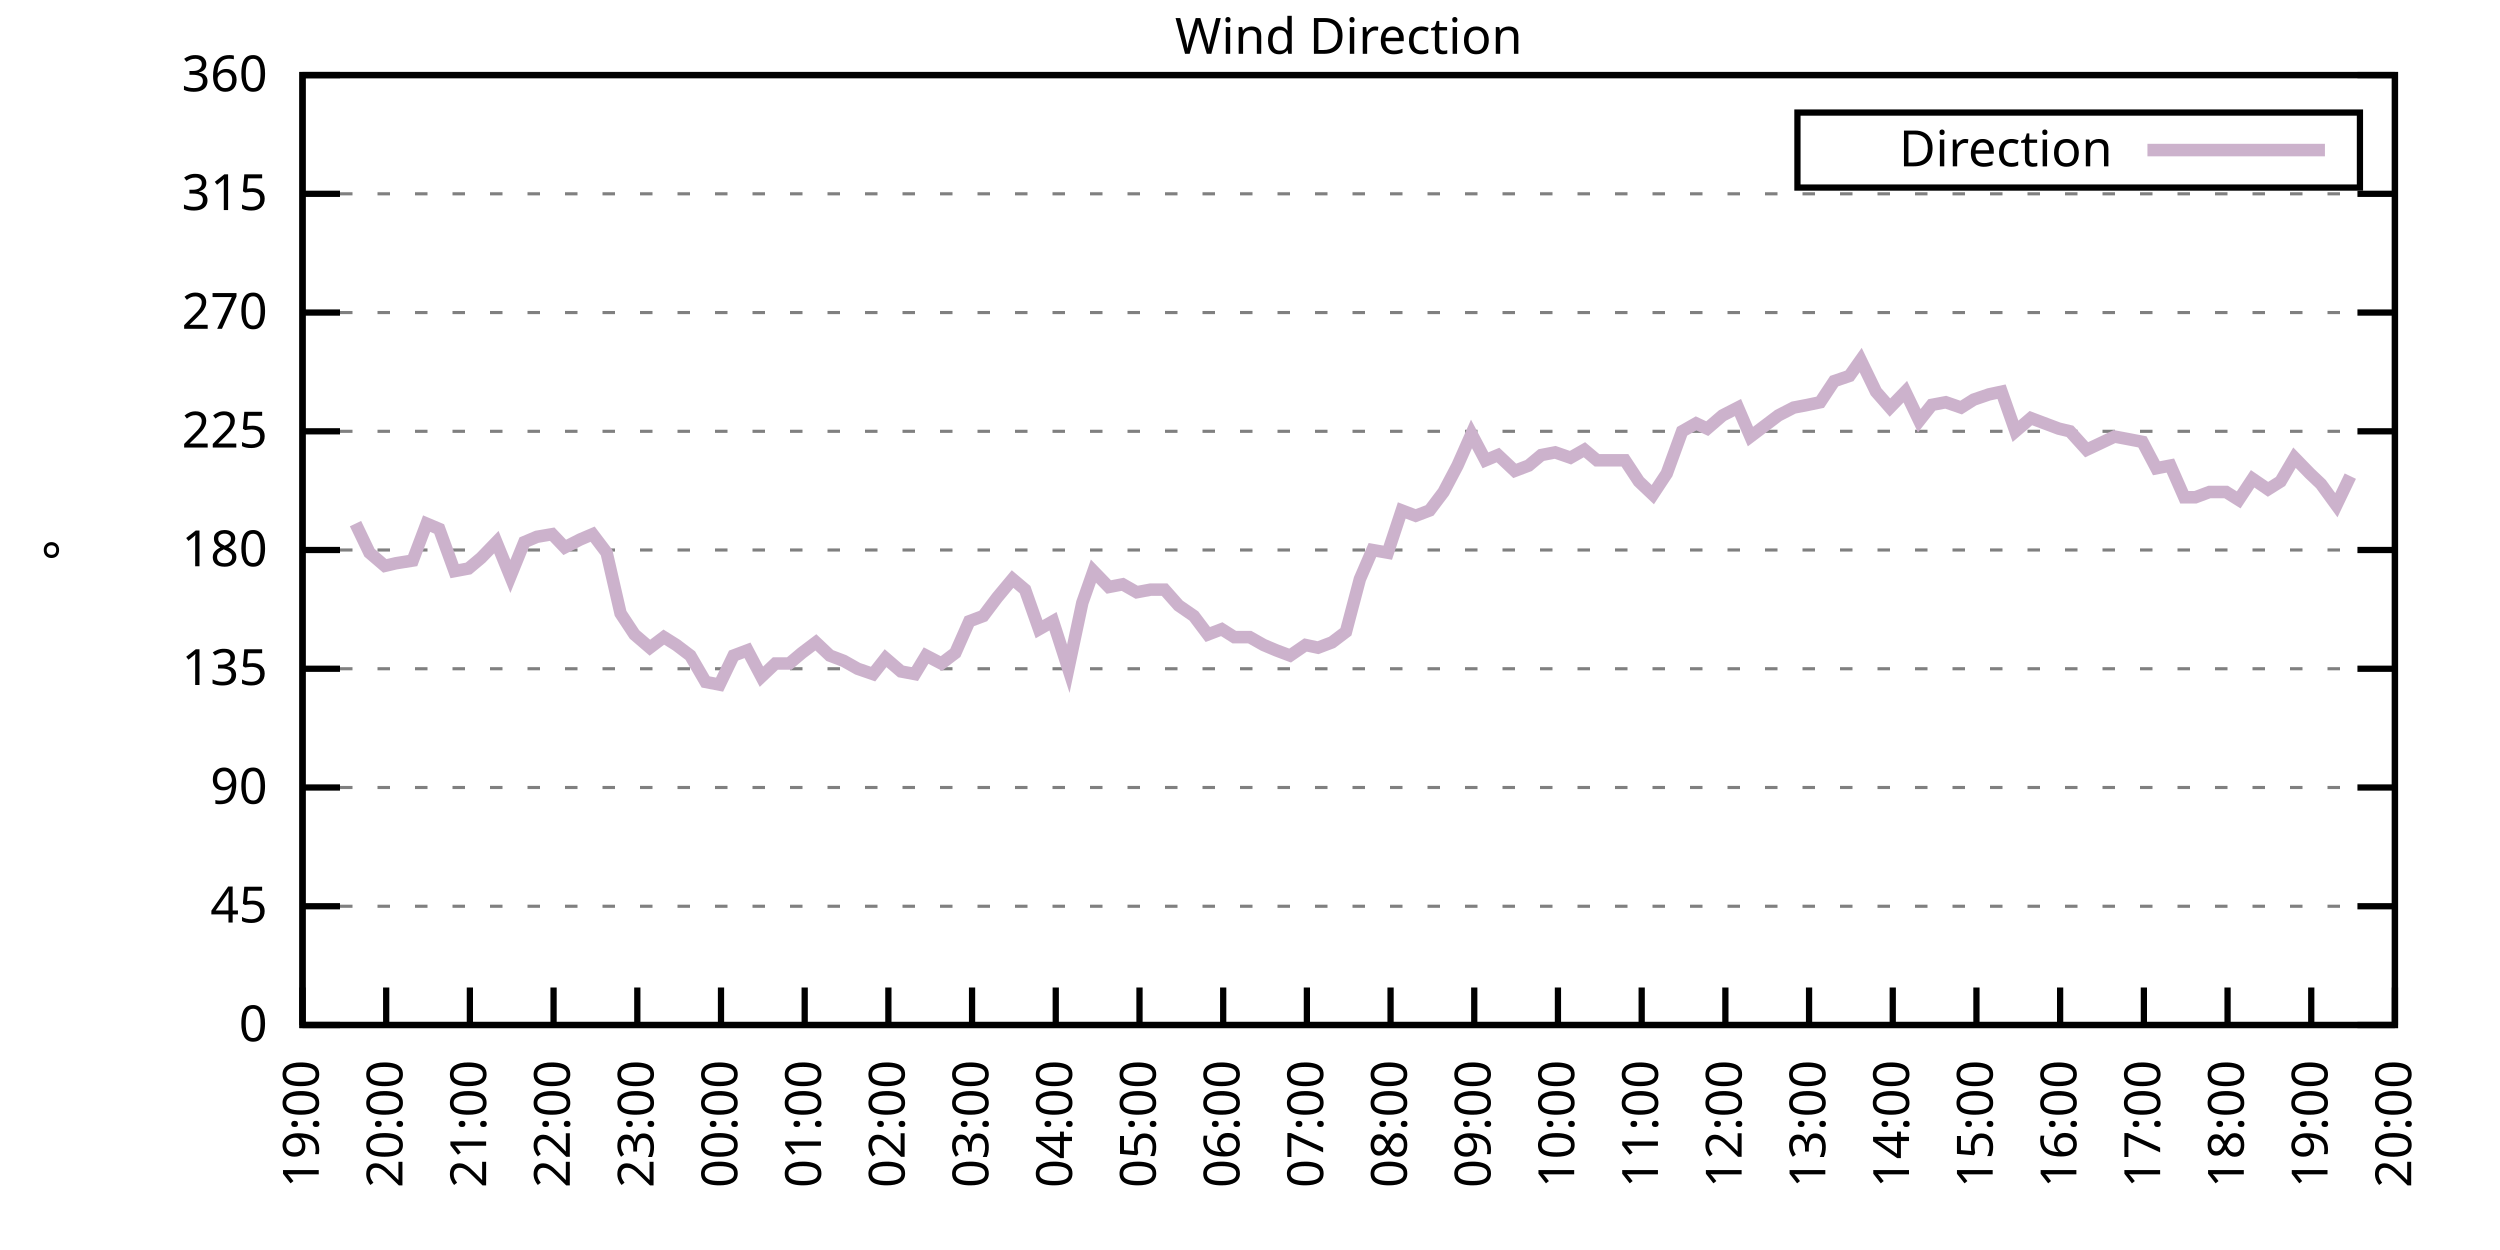
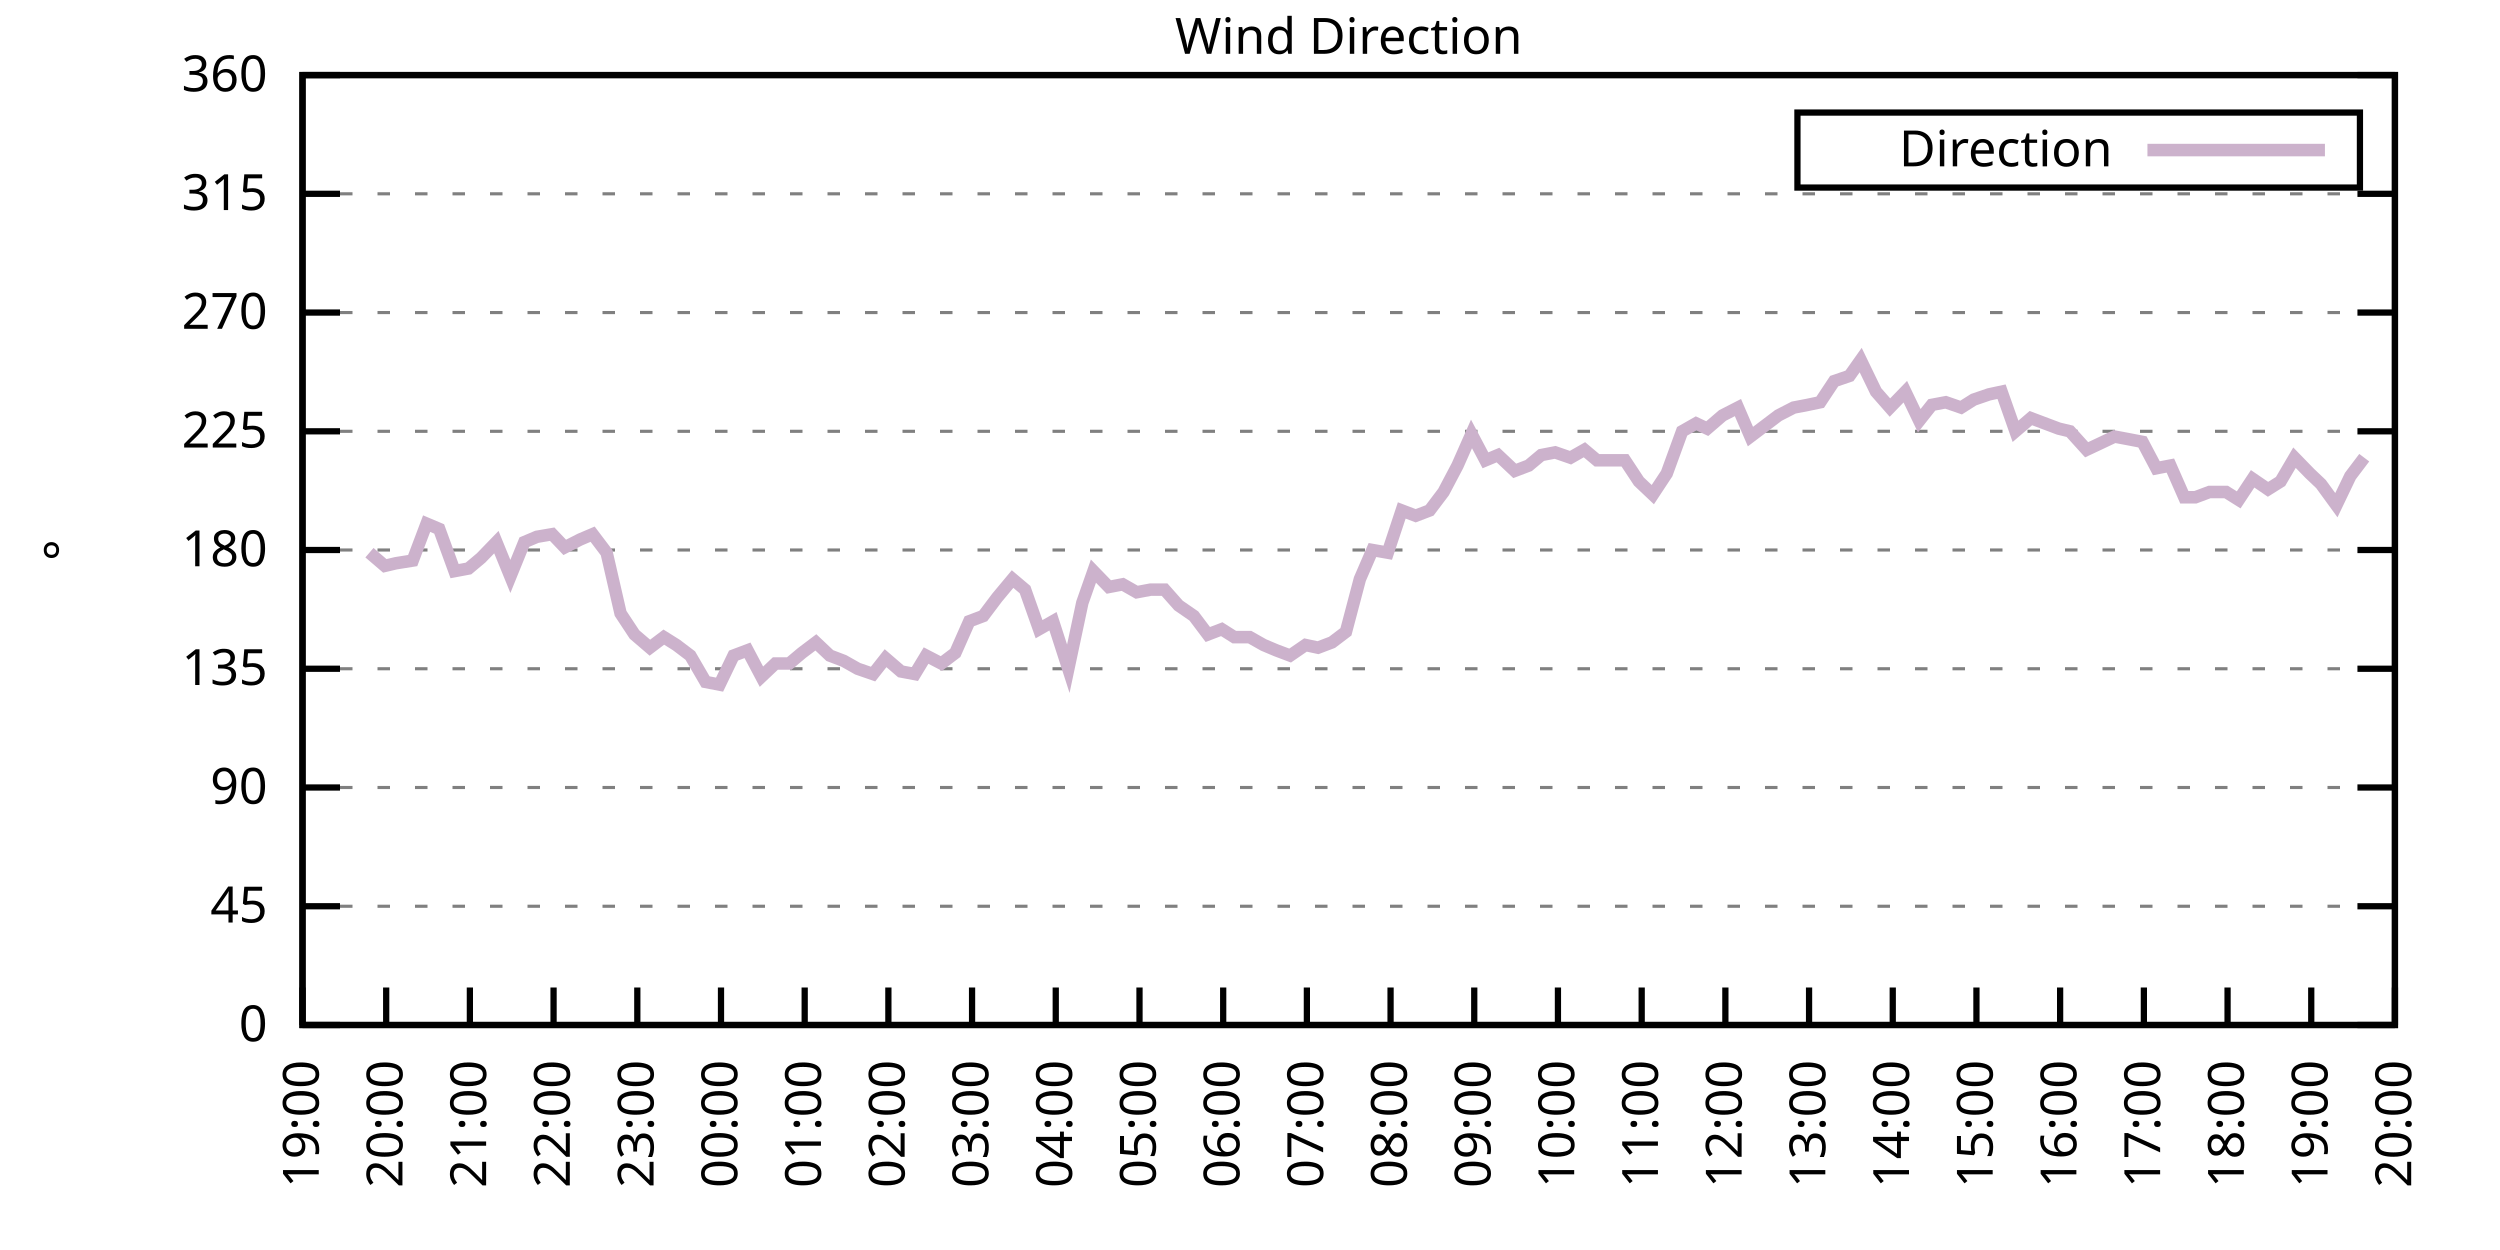
<svg xmlns="http://www.w3.org/2000/svg" xmlns:xlink="http://www.w3.org/1999/xlink" width="400" height="200" viewBox="0 0 400 200">
  <g id="gnuplot_canvas">
    <rect x="0" y="0" width="400" height="200" fill="none" />
    <defs>
      <circle id="gpDot" r="0.5" stroke-width="0.5" stroke="currentColor" />
      <path id="gpPt0" stroke-width="0.333" stroke="currentColor" d="M-1,0 h2 M0,-1 v2" />
      <path id="gpPt1" stroke-width="0.333" stroke="currentColor" d="M-1,-1 L1,1 M1,-1 L-1,1" />
      <path id="gpPt2" stroke-width="0.333" stroke="currentColor" d="M-1,0 L1,0 M0,-1 L0,1 M-1,-1 L1,1 M-1,1 L1,-1" />
      <rect id="gpPt3" stroke-width="0.333" stroke="currentColor" x="-1" y="-1" width="2" height="2" />
      <rect id="gpPt4" stroke-width="0.333" stroke="currentColor" fill="currentColor" x="-1" y="-1" width="2" height="2" />
      <circle id="gpPt5" stroke-width="0.333" stroke="currentColor" cx="0" cy="0" r="1" />
      <use xlink:href="#gpPt5" id="gpPt6" fill="currentColor" stroke="none" />
      <path id="gpPt7" stroke-width="0.333" stroke="currentColor" d="M0,-1.33 L-1.33,0.67 L1.33,0.67 z" />
      <use xlink:href="#gpPt7" id="gpPt8" fill="currentColor" stroke="none" />
      <use xlink:href="#gpPt7" id="gpPt9" stroke="currentColor" transform="rotate(180)" />
      <use xlink:href="#gpPt9" id="gpPt10" fill="currentColor" stroke="none" />
      <use xlink:href="#gpPt3" id="gpPt11" stroke="currentColor" transform="rotate(45)" />
      <use xlink:href="#gpPt11" id="gpPt12" fill="currentColor" stroke="none" />
      <path id="gpPt13" stroke-width="0.333" stroke="currentColor" d="M0,1.330 L1.265,0.411 L0.782,-1.067 L-0.782,-1.076 L-1.265,0.411 z" />
      <use xlink:href="#gpPt13" id="gpPt14" fill="currentColor" stroke="none" />
      <filter id="textbox" filterUnits="objectBoundingBox" x="0" y="0" height="1" width="1">
        <feFlood flood-color="white" flood-opacity="1" result="bgnd" />
        <feComposite in="SourceGraphic" in2="bgnd" operator="atop" />
      </filter>
      <filter id="greybox" filterUnits="objectBoundingBox" x="0" y="0" height="1" width="1">
        <feFlood flood-color="lightgrey" flood-opacity="1" result="grey" />
        <feComposite in="SourceGraphic" in2="grey" operator="atop" />
      </filter>
    </defs>
    <g fill="none" color="white" stroke="currentColor" stroke-width="1.00" stroke-linecap="butt" stroke-linejoin="miter">
</g>
    <g fill="none" color="black" stroke="currentColor" stroke-width="1.00" stroke-linecap="butt" stroke-linejoin="miter">
      <g stroke="none" shape-rendering="crispEdges">
        <polygon fill="rgb(255, 255, 255)" points="48.40,164.00 383.18,164.00 383.18,12.02 48.40,12.02 " />
      </g>
    </g>
    <g fill="none" color="black" stroke="currentColor" stroke-width="1.00" stroke-linecap="butt" stroke-linejoin="miter">
</g>
    <g fill="none" color="black" stroke="black" stroke-width="0.50" stroke-linecap="butt" stroke-linejoin="miter">
</g>
    <g fill="none" color="gray" stroke="currentColor" stroke-width="0.50" stroke-linecap="butt" stroke-linejoin="miter">
      <path stroke="gray" stroke-dasharray="2,4" class="gridline" d="M48.40,164.00 L383.19,164.00  " />
    </g>
    <g fill="none" color="gray" stroke="gray" stroke-width="1.00" stroke-linecap="butt" stroke-linejoin="miter">
</g>
    <g fill="none" color="black" stroke="currentColor" stroke-width="1.00" stroke-linecap="butt" stroke-linejoin="miter">
      <path stroke="black" d="M48.40,164.00 L54.40,164.00 M383.19,164.00 L377.19,164.00  " />
      <g transform="translate(42.80,166.60)" stroke="none" fill="black" font-family="Sans" font-size="8.00" text-anchor="end">
        <text>
          <tspan font-family="Sans"> 0</tspan>
        </text>
      </g>
    </g>
    <g fill="none" color="black" stroke="currentColor" stroke-width="1.00" stroke-linecap="butt" stroke-linejoin="miter">
</g>
    <g fill="none" color="black" stroke="black" stroke-width="0.50" stroke-linecap="butt" stroke-linejoin="miter">
</g>
    <g fill="none" color="gray" stroke="currentColor" stroke-width="0.50" stroke-linecap="butt" stroke-linejoin="miter">
      <path stroke="gray" stroke-dasharray="2,4" class="gridline" d="M48.40,145.00 L383.19,145.00  " />
    </g>
    <g fill="none" color="gray" stroke="gray" stroke-width="1.00" stroke-linecap="butt" stroke-linejoin="miter">
</g>
    <g fill="none" color="black" stroke="currentColor" stroke-width="1.00" stroke-linecap="butt" stroke-linejoin="miter">
      <path stroke="black" d="M48.40,145.00 L54.40,145.00 M383.19,145.00 L377.19,145.00  " />
      <g transform="translate(42.80,147.60)" stroke="none" fill="black" font-family="Sans" font-size="8.00" text-anchor="end">
        <text>
          <tspan font-family="Sans"> 45</tspan>
        </text>
      </g>
    </g>
    <g fill="none" color="black" stroke="currentColor" stroke-width="1.00" stroke-linecap="butt" stroke-linejoin="miter">
</g>
    <g fill="none" color="black" stroke="black" stroke-width="0.50" stroke-linecap="butt" stroke-linejoin="miter">
</g>
    <g fill="none" color="gray" stroke="currentColor" stroke-width="0.50" stroke-linecap="butt" stroke-linejoin="miter">
      <path stroke="gray" stroke-dasharray="2,4" class="gridline" d="M48.40,126.00 L383.19,126.00  " />
    </g>
    <g fill="none" color="gray" stroke="gray" stroke-width="1.00" stroke-linecap="butt" stroke-linejoin="miter">
</g>
    <g fill="none" color="black" stroke="currentColor" stroke-width="1.00" stroke-linecap="butt" stroke-linejoin="miter">
      <path stroke="black" d="M48.40,126.00 L54.40,126.00 M383.19,126.00 L377.19,126.00  " />
      <g transform="translate(42.80,128.60)" stroke="none" fill="black" font-family="Sans" font-size="8.00" text-anchor="end">
        <text>
          <tspan font-family="Sans"> 90</tspan>
        </text>
      </g>
    </g>
    <g fill="none" color="black" stroke="currentColor" stroke-width="1.00" stroke-linecap="butt" stroke-linejoin="miter">
</g>
    <g fill="none" color="black" stroke="black" stroke-width="0.50" stroke-linecap="butt" stroke-linejoin="miter">
</g>
    <g fill="none" color="gray" stroke="currentColor" stroke-width="0.50" stroke-linecap="butt" stroke-linejoin="miter">
      <path stroke="gray" stroke-dasharray="2,4" class="gridline" d="M48.40,107.00 L383.19,107.00  " />
    </g>
    <g fill="none" color="gray" stroke="gray" stroke-width="1.00" stroke-linecap="butt" stroke-linejoin="miter">
</g>
    <g fill="none" color="black" stroke="currentColor" stroke-width="1.00" stroke-linecap="butt" stroke-linejoin="miter">
      <path stroke="black" d="M48.40,107.00 L54.40,107.00 M383.19,107.00 L377.19,107.00  " />
      <g transform="translate(42.80,109.60)" stroke="none" fill="black" font-family="Sans" font-size="8.00" text-anchor="end">
        <text>
          <tspan font-family="Sans"> 135</tspan>
        </text>
      </g>
    </g>
    <g fill="none" color="black" stroke="currentColor" stroke-width="1.00" stroke-linecap="butt" stroke-linejoin="miter">
</g>
    <g fill="none" color="black" stroke="black" stroke-width="0.50" stroke-linecap="butt" stroke-linejoin="miter">
</g>
    <g fill="none" color="gray" stroke="currentColor" stroke-width="0.50" stroke-linecap="butt" stroke-linejoin="miter">
      <path stroke="gray" stroke-dasharray="2,4" class="gridline" d="M48.40,88.00 L383.19,88.00  " />
    </g>
    <g fill="none" color="gray" stroke="gray" stroke-width="1.00" stroke-linecap="butt" stroke-linejoin="miter">
</g>
    <g fill="none" color="black" stroke="currentColor" stroke-width="1.00" stroke-linecap="butt" stroke-linejoin="miter">
      <path stroke="black" d="M48.40,88.00 L54.40,88.00 M383.19,88.00 L377.19,88.00  " />
      <g transform="translate(42.80,90.60)" stroke="none" fill="black" font-family="Sans" font-size="8.00" text-anchor="end">
        <text>
          <tspan font-family="Sans"> 180</tspan>
        </text>
      </g>
    </g>
    <g fill="none" color="black" stroke="currentColor" stroke-width="1.00" stroke-linecap="butt" stroke-linejoin="miter">
</g>
    <g fill="none" color="black" stroke="black" stroke-width="0.50" stroke-linecap="butt" stroke-linejoin="miter">
</g>
    <g fill="none" color="gray" stroke="currentColor" stroke-width="0.50" stroke-linecap="butt" stroke-linejoin="miter">
      <path stroke="gray" stroke-dasharray="2,4" class="gridline" d="M48.40,69.01 L383.19,69.01  " />
    </g>
    <g fill="none" color="gray" stroke="gray" stroke-width="1.00" stroke-linecap="butt" stroke-linejoin="miter">
</g>
    <g fill="none" color="black" stroke="currentColor" stroke-width="1.00" stroke-linecap="butt" stroke-linejoin="miter">
      <path stroke="black" d="M48.40,69.01 L54.40,69.01 M383.19,69.01 L377.19,69.01  " />
      <g transform="translate(42.80,71.61)" stroke="none" fill="black" font-family="Sans" font-size="8.00" text-anchor="end">
        <text>
          <tspan font-family="Sans"> 225</tspan>
        </text>
      </g>
    </g>
    <g fill="none" color="black" stroke="currentColor" stroke-width="1.00" stroke-linecap="butt" stroke-linejoin="miter">
</g>
    <g fill="none" color="black" stroke="black" stroke-width="0.50" stroke-linecap="butt" stroke-linejoin="miter">
</g>
    <g fill="none" color="gray" stroke="currentColor" stroke-width="0.50" stroke-linecap="butt" stroke-linejoin="miter">
      <path stroke="gray" stroke-dasharray="2,4" class="gridline" d="M48.40,50.01 L383.19,50.01  " />
    </g>
    <g fill="none" color="gray" stroke="gray" stroke-width="1.00" stroke-linecap="butt" stroke-linejoin="miter">
</g>
    <g fill="none" color="black" stroke="currentColor" stroke-width="1.00" stroke-linecap="butt" stroke-linejoin="miter">
      <path stroke="black" d="M48.40,50.01 L54.40,50.01 M383.19,50.01 L377.19,50.01  " />
      <g transform="translate(42.80,52.61)" stroke="none" fill="black" font-family="Sans" font-size="8.00" text-anchor="end">
        <text>
          <tspan font-family="Sans"> 270</tspan>
        </text>
      </g>
    </g>
    <g fill="none" color="black" stroke="currentColor" stroke-width="1.00" stroke-linecap="butt" stroke-linejoin="miter">
</g>
    <g fill="none" color="black" stroke="black" stroke-width="0.50" stroke-linecap="butt" stroke-linejoin="miter">
</g>
    <g fill="none" color="gray" stroke="currentColor" stroke-width="0.50" stroke-linecap="butt" stroke-linejoin="miter">
      <path stroke="gray" stroke-dasharray="2,4" class="gridline" d="M48.40,31.01 L383.19,31.01  " />
    </g>
    <g fill="none" color="gray" stroke="gray" stroke-width="1.00" stroke-linecap="butt" stroke-linejoin="miter">
</g>
    <g fill="none" color="black" stroke="currentColor" stroke-width="1.00" stroke-linecap="butt" stroke-linejoin="miter">
      <path stroke="black" d="M48.40,31.01 L54.40,31.01 M383.19,31.01 L377.19,31.01  " />
      <g transform="translate(42.80,33.61)" stroke="none" fill="black" font-family="Sans" font-size="8.00" text-anchor="end">
        <text>
          <tspan font-family="Sans"> 315</tspan>
        </text>
      </g>
    </g>
    <g fill="none" color="black" stroke="currentColor" stroke-width="1.00" stroke-linecap="butt" stroke-linejoin="miter">
</g>
    <g fill="none" color="black" stroke="black" stroke-width="0.50" stroke-linecap="butt" stroke-linejoin="miter">
</g>
    <g fill="none" color="gray" stroke="currentColor" stroke-width="0.50" stroke-linecap="butt" stroke-linejoin="miter">
      <path stroke="gray" stroke-dasharray="2,4" class="gridline" d="M48.40,12.01 L383.19,12.01  " />
    </g>
    <g fill="none" color="gray" stroke="gray" stroke-width="1.00" stroke-linecap="butt" stroke-linejoin="miter">
</g>
    <g fill="none" color="black" stroke="currentColor" stroke-width="1.00" stroke-linecap="butt" stroke-linejoin="miter">
      <path stroke="black" d="M48.40,12.01 L54.40,12.01 M383.19,12.01 L377.19,12.01  " />
      <g transform="translate(42.80,14.61)" stroke="none" fill="black" font-family="Sans" font-size="8.00" text-anchor="end">
        <text>
          <tspan font-family="Sans"> 360</tspan>
        </text>
      </g>
    </g>
    <g fill="none" color="black" stroke="currentColor" stroke-width="1.00" stroke-linecap="butt" stroke-linejoin="miter">
      <path stroke="black" d="M48.40,164.00 L48.40,158.00  " />
      <g transform="translate(51.00,169.60) rotate(270.00)" stroke="none" fill="black" font-family="Sans" font-size="8.00" text-anchor="end">
        <text>
          <tspan font-family="Sans">19:00</tspan>
        </text>
      </g>
    </g>
    <g fill="none" color="black" stroke="currentColor" stroke-width="1.00" stroke-linecap="butt" stroke-linejoin="miter">
      <path stroke="black" d="M61.79,164.00 L61.79,158.00  " />
      <g transform="translate(64.39,169.60) rotate(270.00)" stroke="none" fill="black" font-family="Sans" font-size="8.00" text-anchor="end">
        <text>
          <tspan font-family="Sans">20:00</tspan>
        </text>
      </g>
    </g>
    <g fill="none" color="black" stroke="currentColor" stroke-width="1.00" stroke-linecap="butt" stroke-linejoin="miter">
      <path stroke="black" d="M75.18,164.00 L75.18,158.00  " />
      <g transform="translate(77.78,169.60) rotate(270.00)" stroke="none" fill="black" font-family="Sans" font-size="8.00" text-anchor="end">
        <text>
          <tspan font-family="Sans">21:00</tspan>
        </text>
      </g>
    </g>
    <g fill="none" color="black" stroke="currentColor" stroke-width="1.00" stroke-linecap="butt" stroke-linejoin="miter">
      <path stroke="black" d="M88.57,164.00 L88.57,158.00  " />
      <g transform="translate(91.17,169.60) rotate(270.00)" stroke="none" fill="black" font-family="Sans" font-size="8.00" text-anchor="end">
        <text>
          <tspan font-family="Sans">22:00</tspan>
        </text>
      </g>
    </g>
    <g fill="none" color="black" stroke="currentColor" stroke-width="1.00" stroke-linecap="butt" stroke-linejoin="miter">
      <path stroke="black" d="M101.97,164.00 L101.97,158.00  " />
      <g transform="translate(104.57,169.60) rotate(270.00)" stroke="none" fill="black" font-family="Sans" font-size="8.00" text-anchor="end">
        <text>
          <tspan font-family="Sans">23:00</tspan>
        </text>
      </g>
    </g>
    <g fill="none" color="black" stroke="currentColor" stroke-width="1.00" stroke-linecap="butt" stroke-linejoin="miter">
      <path stroke="black" d="M115.36,164.00 L115.36,158.00  " />
      <g transform="translate(117.96,169.60) rotate(270.00)" stroke="none" fill="black" font-family="Sans" font-size="8.00" text-anchor="end">
        <text>
          <tspan font-family="Sans">00:00</tspan>
        </text>
      </g>
    </g>
    <g fill="none" color="black" stroke="currentColor" stroke-width="1.00" stroke-linecap="butt" stroke-linejoin="miter">
      <path stroke="black" d="M128.75,164.00 L128.75,158.00  " />
      <g transform="translate(131.35,169.60) rotate(270.00)" stroke="none" fill="black" font-family="Sans" font-size="8.00" text-anchor="end">
        <text>
          <tspan font-family="Sans">01:00</tspan>
        </text>
      </g>
    </g>
    <g fill="none" color="black" stroke="currentColor" stroke-width="1.00" stroke-linecap="butt" stroke-linejoin="miter">
      <path stroke="black" d="M142.14,164.00 L142.14,158.00  " />
      <g transform="translate(144.74,169.60) rotate(270.00)" stroke="none" fill="black" font-family="Sans" font-size="8.00" text-anchor="end">
        <text>
          <tspan font-family="Sans">02:00</tspan>
        </text>
      </g>
    </g>
    <g fill="none" color="black" stroke="currentColor" stroke-width="1.00" stroke-linecap="butt" stroke-linejoin="miter">
      <path stroke="black" d="M155.53,164.00 L155.53,158.00  " />
      <g transform="translate(158.13,169.60) rotate(270.00)" stroke="none" fill="black" font-family="Sans" font-size="8.00" text-anchor="end">
        <text>
          <tspan font-family="Sans">03:00</tspan>
        </text>
      </g>
    </g>
    <g fill="none" color="black" stroke="currentColor" stroke-width="1.00" stroke-linecap="butt" stroke-linejoin="miter">
      <path stroke="black" d="M168.92,164.00 L168.92,158.00  " />
      <g transform="translate(171.52,169.60) rotate(270.00)" stroke="none" fill="black" font-family="Sans" font-size="8.00" text-anchor="end">
        <text>
          <tspan font-family="Sans">04:00</tspan>
        </text>
      </g>
    </g>
    <g fill="none" color="black" stroke="currentColor" stroke-width="1.00" stroke-linecap="butt" stroke-linejoin="miter">
      <path stroke="black" d="M182.32,164.00 L182.32,158.00  " />
      <g transform="translate(184.92,169.60) rotate(270.00)" stroke="none" fill="black" font-family="Sans" font-size="8.00" text-anchor="end">
        <text>
          <tspan font-family="Sans">05:00</tspan>
        </text>
      </g>
    </g>
    <g fill="none" color="black" stroke="currentColor" stroke-width="1.00" stroke-linecap="butt" stroke-linejoin="miter">
      <path stroke="black" d="M195.71,164.00 L195.71,158.00  " />
      <g transform="translate(198.31,169.60) rotate(270.00)" stroke="none" fill="black" font-family="Sans" font-size="8.00" text-anchor="end">
        <text>
          <tspan font-family="Sans">06:00</tspan>
        </text>
      </g>
    </g>
    <g fill="none" color="black" stroke="currentColor" stroke-width="1.00" stroke-linecap="butt" stroke-linejoin="miter">
      <path stroke="black" d="M209.10,164.00 L209.10,158.00  " />
      <g transform="translate(211.70,169.60) rotate(270.00)" stroke="none" fill="black" font-family="Sans" font-size="8.00" text-anchor="end">
        <text>
          <tspan font-family="Sans">07:00</tspan>
        </text>
      </g>
    </g>
    <g fill="none" color="black" stroke="currentColor" stroke-width="1.00" stroke-linecap="butt" stroke-linejoin="miter">
      <path stroke="black" d="M222.49,164.00 L222.49,158.00  " />
      <g transform="translate(225.09,169.60) rotate(270.00)" stroke="none" fill="black" font-family="Sans" font-size="8.00" text-anchor="end">
        <text>
          <tspan font-family="Sans">08:00</tspan>
        </text>
      </g>
    </g>
    <g fill="none" color="black" stroke="currentColor" stroke-width="1.00" stroke-linecap="butt" stroke-linejoin="miter">
      <path stroke="black" d="M235.88,164.00 L235.88,158.00  " />
      <g transform="translate(238.48,169.60) rotate(270.00)" stroke="none" fill="black" font-family="Sans" font-size="8.00" text-anchor="end">
        <text>
          <tspan font-family="Sans">09:00</tspan>
        </text>
      </g>
    </g>
    <g fill="none" color="black" stroke="currentColor" stroke-width="1.00" stroke-linecap="butt" stroke-linejoin="miter">
      <path stroke="black" d="M249.27,164.00 L249.27,158.00  " />
      <g transform="translate(251.87,169.60) rotate(270.00)" stroke="none" fill="black" font-family="Sans" font-size="8.00" text-anchor="end">
        <text>
          <tspan font-family="Sans">10:00</tspan>
        </text>
      </g>
    </g>
    <g fill="none" color="black" stroke="currentColor" stroke-width="1.00" stroke-linecap="butt" stroke-linejoin="miter">
      <path stroke="black" d="M262.67,164.00 L262.67,158.00  " />
      <g transform="translate(265.27,169.60) rotate(270.00)" stroke="none" fill="black" font-family="Sans" font-size="8.00" text-anchor="end">
        <text>
          <tspan font-family="Sans">11:00</tspan>
        </text>
      </g>
    </g>
    <g fill="none" color="black" stroke="currentColor" stroke-width="1.00" stroke-linecap="butt" stroke-linejoin="miter">
      <path stroke="black" d="M276.06,164.00 L276.06,158.00  " />
      <g transform="translate(278.66,169.60) rotate(270.00)" stroke="none" fill="black" font-family="Sans" font-size="8.00" text-anchor="end">
        <text>
          <tspan font-family="Sans">12:00</tspan>
        </text>
      </g>
    </g>
    <g fill="none" color="black" stroke="currentColor" stroke-width="1.00" stroke-linecap="butt" stroke-linejoin="miter">
      <path stroke="black" d="M289.45,164.00 L289.45,158.00  " />
      <g transform="translate(292.05,169.60) rotate(270.00)" stroke="none" fill="black" font-family="Sans" font-size="8.00" text-anchor="end">
        <text>
          <tspan font-family="Sans">13:00</tspan>
        </text>
      </g>
    </g>
    <g fill="none" color="black" stroke="currentColor" stroke-width="1.00" stroke-linecap="butt" stroke-linejoin="miter">
      <path stroke="black" d="M302.84,164.00 L302.84,158.00  " />
      <g transform="translate(305.44,169.60) rotate(270.00)" stroke="none" fill="black" font-family="Sans" font-size="8.00" text-anchor="end">
        <text>
          <tspan font-family="Sans">14:00</tspan>
        </text>
      </g>
    </g>
    <g fill="none" color="black" stroke="currentColor" stroke-width="1.00" stroke-linecap="butt" stroke-linejoin="miter">
      <path stroke="black" d="M316.23,164.00 L316.23,158.00  " />
      <g transform="translate(318.83,169.60) rotate(270.00)" stroke="none" fill="black" font-family="Sans" font-size="8.00" text-anchor="end">
        <text>
          <tspan font-family="Sans">15:00</tspan>
        </text>
      </g>
    </g>
    <g fill="none" color="black" stroke="currentColor" stroke-width="1.00" stroke-linecap="butt" stroke-linejoin="miter">
      <path stroke="black" d="M329.62,164.00 L329.62,158.00  " />
      <g transform="translate(332.22,169.60) rotate(270.00)" stroke="none" fill="black" font-family="Sans" font-size="8.00" text-anchor="end">
        <text>
          <tspan font-family="Sans">16:00</tspan>
        </text>
      </g>
    </g>
    <g fill="none" color="black" stroke="currentColor" stroke-width="1.00" stroke-linecap="butt" stroke-linejoin="miter">
      <path stroke="black" d="M343.02,164.00 L343.02,158.00  " />
      <g transform="translate(345.62,169.60) rotate(270.00)" stroke="none" fill="black" font-family="Sans" font-size="8.00" text-anchor="end">
        <text>
          <tspan font-family="Sans">17:00</tspan>
        </text>
      </g>
    </g>
    <g fill="none" color="black" stroke="currentColor" stroke-width="1.00" stroke-linecap="butt" stroke-linejoin="miter">
      <path stroke="black" d="M356.41,164.00 L356.41,158.00  " />
      <g transform="translate(359.01,169.60) rotate(270.00)" stroke="none" fill="black" font-family="Sans" font-size="8.00" text-anchor="end">
        <text>
          <tspan font-family="Sans">18:00</tspan>
        </text>
      </g>
    </g>
    <g fill="none" color="black" stroke="currentColor" stroke-width="1.00" stroke-linecap="butt" stroke-linejoin="miter">
      <path stroke="black" d="M369.80,164.00 L369.80,158.00  " />
      <g transform="translate(372.40,169.60) rotate(270.00)" stroke="none" fill="black" font-family="Sans" font-size="8.00" text-anchor="end">
        <text>
          <tspan font-family="Sans">19:00</tspan>
        </text>
      </g>
    </g>
    <g fill="none" color="black" stroke="currentColor" stroke-width="1.00" stroke-linecap="butt" stroke-linejoin="miter">
      <path stroke="black" d="M383.19,164.00 L383.19,158.00  " />
      <g transform="translate(385.79,169.60) rotate(270.00)" stroke="none" fill="black" font-family="Sans" font-size="8.00" text-anchor="end">
        <text>
          <tspan font-family="Sans">20:00</tspan>
        </text>
      </g>
    </g>
    <g fill="none" color="black" stroke="currentColor" stroke-width="1.00" stroke-linecap="butt" stroke-linejoin="miter">
</g>
    <g fill="none" color="black" stroke="currentColor" stroke-width="1.00" stroke-linecap="butt" stroke-linejoin="miter">
      <path stroke="black" d="M48.40,12.01 L48.40,164.00 L383.19,164.00 L383.19,12.01 L48.40,12.01 Z  " />
    </g>
    <g fill="none" color="black" stroke="currentColor" stroke-width="1.00" stroke-linecap="butt" stroke-linejoin="miter">
</g>
    <g fill="none" color="black" stroke="currentColor" stroke-width="1.00" stroke-linecap="butt" stroke-linejoin="miter">
      <path stroke="black" d="M287.59,30.01 L287.59,18.01 L377.59,18.01 L377.59,30.01 L287.59,30.01 Z  " />
    </g>
    <g id="Wind_direction_plot_1">
      <g fill="none" color="white" stroke="black" stroke-width="2.00" stroke-linecap="butt" stroke-linejoin="miter">
</g>
      <g fill="none" color="black" stroke="currentColor" stroke-width="2.00" stroke-linecap="butt" stroke-linejoin="miter">
        <g transform="translate(337.99,26.61)" stroke="none" fill="black" font-family="Sans" font-size="8.00" text-anchor="end">
          <text>
            <tspan font-family="Sans">Direction</tspan>
          </text>
        </g>
      </g>
      <g fill="none" color="black" stroke="currentColor" stroke-width="2.00" stroke-linecap="butt" stroke-linejoin="miter">
-         <path stroke="rgb(204, 178, 204)" d="M343.59,24.01 L371.99,24.01 M56.88,83.78 L59.11,88.43 L61.57,90.54 L63.35,90.12 L66.03,89.69 L68.26,83.78   L70.27,84.63 L72.73,91.38 L74.96,90.96 L76.97,89.27 L79.42,86.74 L81.66,92.23 L83.89,86.74 L85.90,85.89   L88.35,85.47 L90.36,87.58 L92.82,86.32 L94.82,85.47 L97.06,88.43 L99.29,98.14 L101.52,101.52 L103.98,103.63   L106.21,101.94 L108.22,103.20 L110.45,104.89 L112.90,109.11 L115.13,109.54 L117.37,104.89 L119.60,104.05 L121.83,108.27   L124.06,106.16 L126.29,106.16 L128.30,104.47 L130.54,102.78 L132.77,104.89 L135.00,105.74 L137.23,107.00 L139.69,107.85   L141.69,105.31 L144.15,107.43 L146.38,107.85 L148.17,104.89 L150.62,106.16 L152.85,104.47 L155.09,99.40 L157.32,98.56   L159.55,95.60 L162.01,92.65 L164.01,94.34 L166.25,100.67 L168.48,99.40 L170.93,107.00 L173.17,96.45 L174.95,91.38   L177.41,93.92 L179.64,93.49 L181.87,94.76 L184.10,94.34 L186.33,94.34 L188.57,96.87 L191.02,98.56 L193.25,101.52   L195.48,100.67 L197.49,101.94 L199.95,101.94 L202.18,103.20 L204.19,104.05 L206.42,104.89 L208.88,103.20 L210.88,103.63   L213.12,102.78 L215.35,101.09 L217.58,92.65 L219.59,88.00 L222.04,88.43 L224.28,81.67 L226.51,82.52 L228.74,81.67   L230.97,78.72 L233.20,74.49 L235.44,69.43 L237.67,73.65 L239.68,72.81 L242.36,75.34 L244.59,74.49 L246.60,72.81   L248.83,72.38 L251.28,73.23 L253.51,71.96 L255.52,73.65 L257.98,73.65 L259.99,73.65 L262.22,77.03 L264.45,79.14   L266.68,75.76 L269.14,69.01 L271.37,67.74 L273.16,68.58 L275.61,66.47 L278.07,65.21 L280.07,69.85 L282.31,68.16   L284.54,66.47 L286.99,65.21 L289.23,64.78 L291.23,64.36 L293.47,60.98 L295.92,60.14 L297.71,57.61 L300.16,62.67   L302.39,65.21 L304.85,62.67 L307.08,67.32 L309.09,64.78 L311.32,64.36 L313.78,65.21 L315.79,63.94 L318.24,63.10   L320.25,62.67 L322.48,69.01 L324.94,66.90 L327.17,67.74 L329.40,68.58 L331.19,69.01 L333.86,71.96 L335.65,71.12   L338.33,69.85 L340.56,70.27 L342.79,70.70 L345.02,74.92 L347.26,74.49 L349.49,79.56 L351.27,79.56 L353.51,78.72   L356.18,78.72 L358.19,79.98 L360.42,76.61 L362.88,78.29 L364.89,77.03 L367.12,73.23 L369.58,75.76 L371.36,77.45   L373.82,80.83 L376.05,76.18  " />
+         <path stroke="rgb(204, 178, 204)" d="M343.59,24.01 L371.99,24.01 M59.11,88.43 L61.57,90.54 L63.35,90.12 L66.03,89.69 L68.26,83.78 L70.27,84.63   L72.73,91.38 L74.96,90.96 L76.97,89.27 L79.42,86.74 L81.66,92.23 L83.89,86.74 L85.90,85.89 L88.35,85.47   L90.36,87.58 L92.82,86.32 L94.82,85.47 L97.06,88.43 L99.29,98.14 L101.52,101.52 L103.98,103.63 L106.21,101.94   L108.22,103.20 L110.45,104.89 L112.90,109.11 L115.13,109.54 L117.37,104.89 L119.60,104.05 L121.83,108.27 L124.06,106.16   L126.29,106.16 L128.30,104.47 L130.54,102.78 L132.77,104.89 L135.00,105.74 L137.23,107.00 L139.69,107.85 L141.69,105.31   L144.15,107.43 L146.38,107.85 L148.17,104.89 L150.62,106.16 L152.85,104.47 L155.09,99.40 L157.32,98.56 L159.55,95.60   L162.01,92.65 L164.01,94.34 L166.25,100.67 L168.48,99.40 L170.93,107.00 L173.17,96.45 L174.95,91.38 L177.41,93.92   L179.64,93.49 L181.87,94.76 L184.10,94.34 L186.33,94.34 L188.57,96.87 L191.02,98.56 L193.25,101.52 L195.48,100.67   L197.49,101.94 L199.95,101.94 L202.18,103.20 L204.19,104.05 L206.42,104.89 L208.88,103.20 L210.88,103.63 L213.12,102.78   L215.35,101.09 L217.58,92.65 L219.59,88.00 L222.04,88.43 L224.28,81.67 L226.51,82.52 L228.74,81.67 L230.97,78.72   L233.20,74.49 L235.44,69.43 L237.67,73.65 L239.68,72.81 L242.36,75.34 L244.59,74.49 L246.60,72.81 L248.83,72.38   L251.28,73.23 L253.51,71.96 L255.52,73.65 L257.98,73.65 L259.99,73.65 L262.22,77.03 L264.45,79.14 L266.68,75.76   L269.14,69.01 L271.37,67.74 L273.16,68.58 L275.61,66.47 L278.07,65.21 L280.07,69.85 L282.31,68.16 L284.54,66.47   L286.99,65.21 L289.23,64.78 L291.23,64.36 L293.47,60.98 L295.92,60.14 L297.71,57.61 L300.16,62.67 L302.39,65.21   L304.85,62.67 L307.08,67.32 L309.09,64.78 L311.32,64.36 L313.78,65.21 L315.79,63.94 L318.24,63.10 L320.25,62.67   L322.48,69.01 L324.94,66.90 L327.17,67.74 L329.40,68.58 L331.19,69.01 L333.86,71.96 L335.65,71.12 L338.33,69.85   L340.56,70.27 L342.79,70.70 L345.02,74.92 L347.26,74.49 L349.49,79.56 L351.27,79.56 L353.51,78.72 L356.18,78.72   L358.19,79.98 L360.42,76.61 L362.88,78.29 L364.89,77.03 L367.12,73.23 L369.58,75.76 L371.36,77.45 L373.82,80.83   L376.05,76.18 L378.28,73.23  " />
      </g>
    </g>
    <g fill="none" color="black" stroke="currentColor" stroke-width="2.00" stroke-linecap="butt" stroke-linejoin="miter">
</g>
    <g fill="none" color="black" stroke="black" stroke-width="1.00" stroke-linecap="butt" stroke-linejoin="miter">
</g>
    <g fill="none" color="black" stroke="currentColor" stroke-width="1.00" stroke-linecap="butt" stroke-linejoin="miter">
      <path stroke="black" d="M48.40,12.01 L48.40,164.00 L383.19,164.00 L383.19,12.01 L48.40,12.01 Z  " />
      <g transform="translate(12.80,88.01) rotate(270.00)" stroke="none" fill="black" font-family="Sans" font-size="8.00" text-anchor="middle">
        <text>
          <tspan font-family="Sans">°</tspan>
        </text>
      </g>
    </g>
    <g fill="none" color="black" stroke="currentColor" stroke-width="1.00" stroke-linecap="butt" stroke-linejoin="miter">
</g>
    <g fill="none" color="black" stroke="currentColor" stroke-width="1.00" stroke-linecap="butt" stroke-linejoin="miter">
      <g transform="translate(215.79,8.61)" stroke="none" fill="black" font-family="Sans" font-size="8.00" text-anchor="middle">
        <text>
          <tspan font-family="Sans">Wind Direction</tspan>
        </text>
      </g>
    </g>
    <g fill="none" color="black" stroke="currentColor" stroke-width="1.00" stroke-linecap="butt" stroke-linejoin="miter">
</g>
  </g>
</svg>
